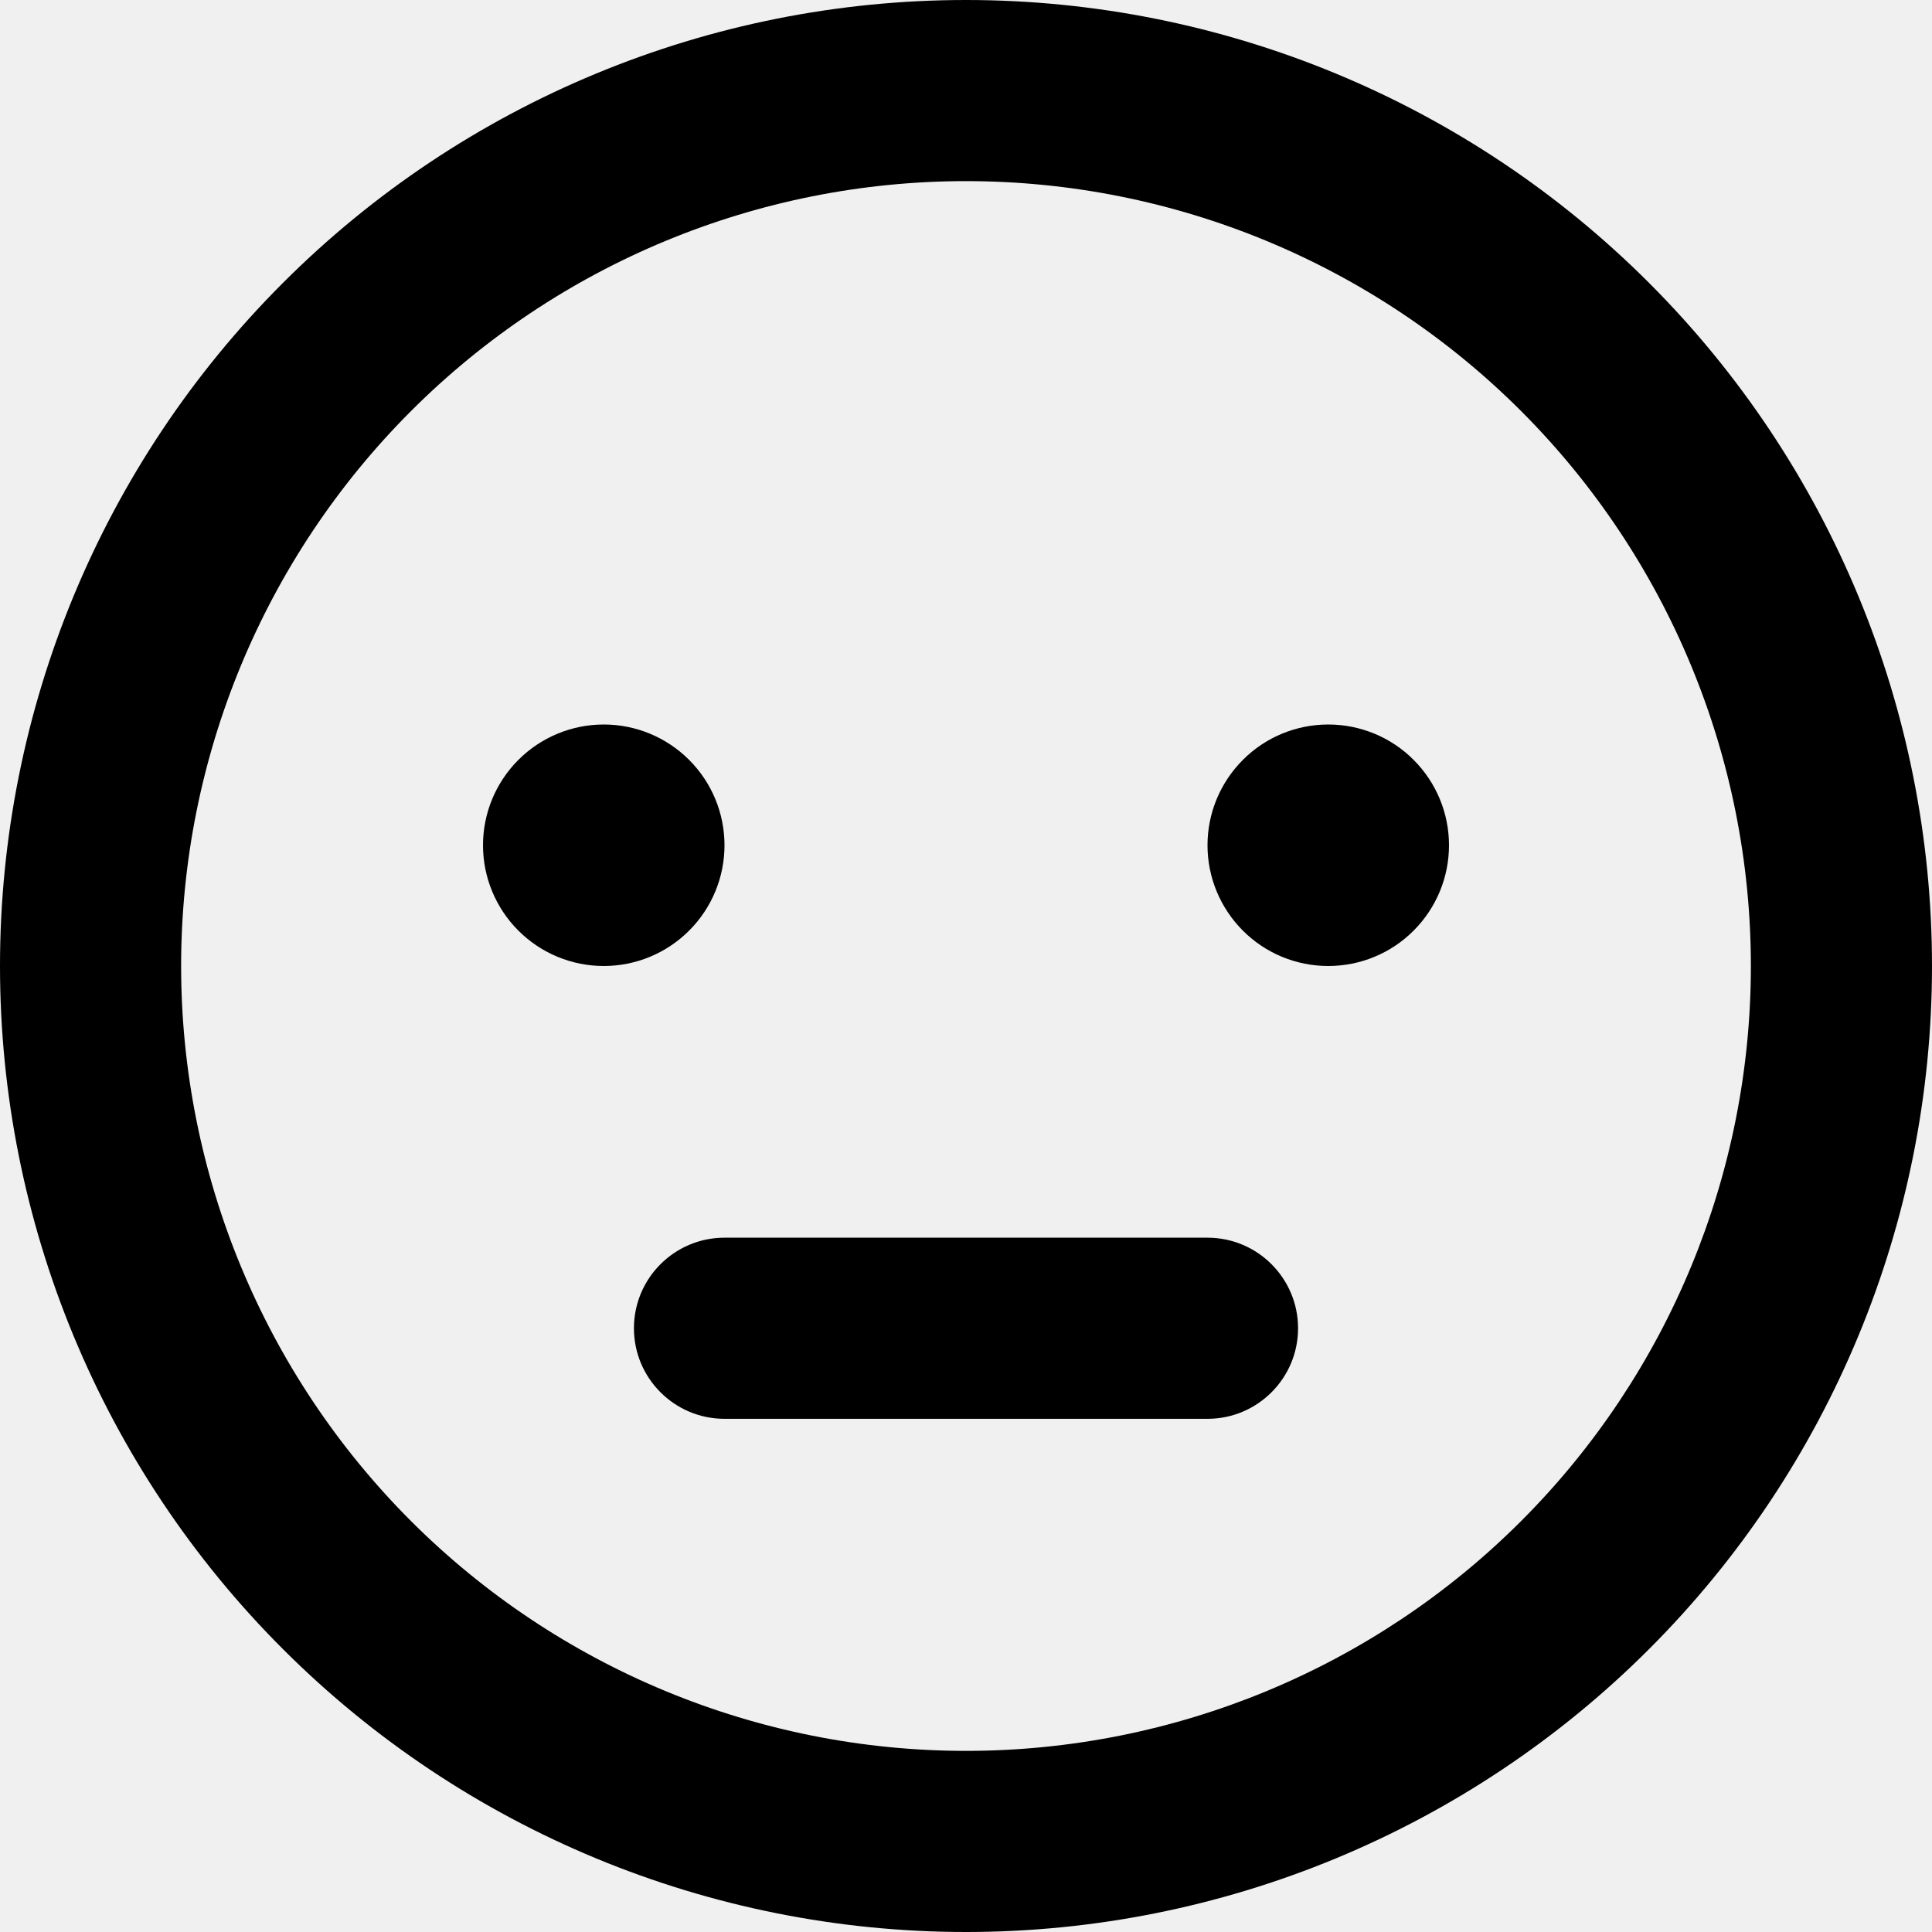
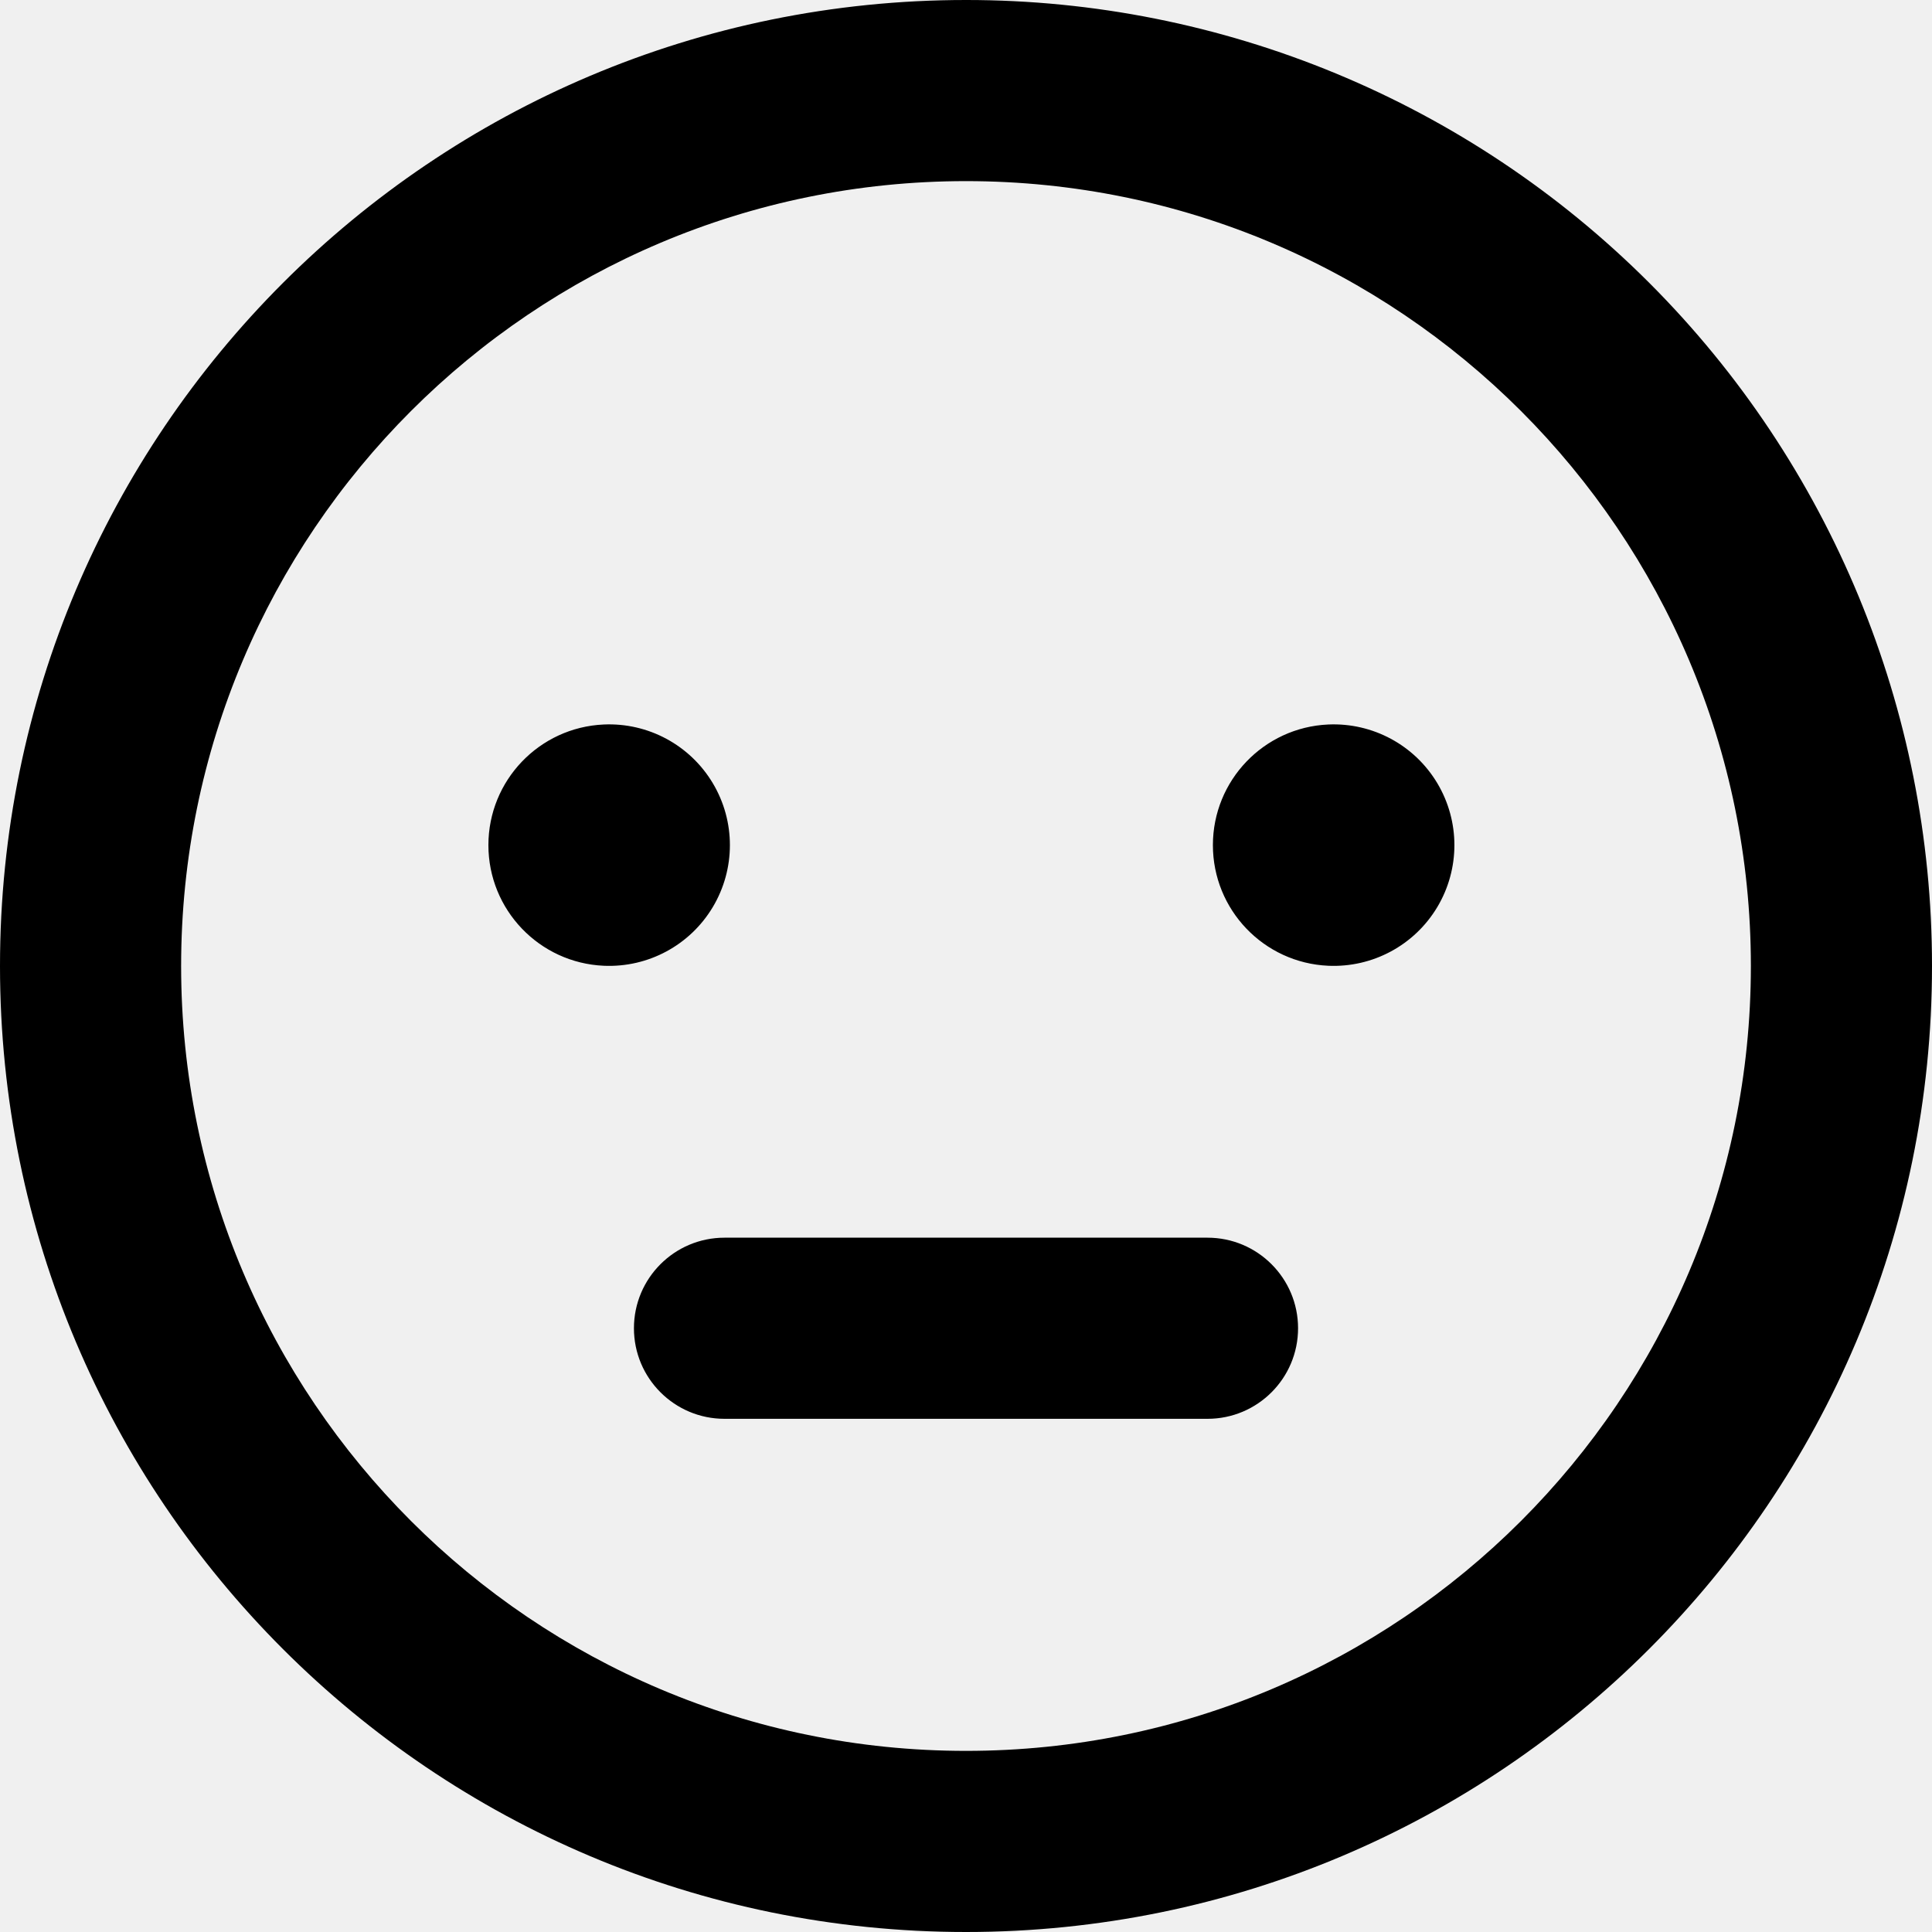
- <svg xmlns="http://www.w3.org/2000/svg" width="16" height="16" viewBox="0 0 16 16" fill="none">
-   <g clip-path="url(#clip0_55_838)">
-     <path d="M8 0C10.122 0 12.157 0.842 13.657 2.343C15.157 3.843 16 5.878 16 8C16 10.122 15.157 12.157 13.657 13.657C12.157 15.157 10.122 16 8 16C5.878 16 3.843 15.157 2.343 13.657C0.842 12.157 0 10.122 0 8C0 5.878 0.842 3.843 2.343 2.343C3.843 0.842 5.878 0 8 0ZM8 1.5C6.276 1.5 4.623 2.185 3.404 3.404C2.185 4.623 1.5 6.276 1.5 8C1.5 9.724 2.185 11.378 3.404 12.597C4.623 13.815 6.276 14.5 8 14.5C9.724 14.5 11.378 13.816 12.597 12.597C13.816 11.378 14.5 9.724 14.5 8C14.5 6.276 13.815 4.623 12.597 3.404C11.378 2.185 9.724 1.5 8 1.5ZM10 10.25C10.414 10.25 10.75 10.586 10.75 11C10.75 11.414 10.414 11.75 10 11.75H6C5.586 11.75 5.25 11.414 5.25 11C5.25 10.586 5.586 10.25 6 10.25H10ZM5 6C5.265 6 5.519 6.105 5.707 6.293C5.895 6.481 6 6.735 6 7C6 7.265 5.895 7.519 5.707 7.707C5.519 7.895 5.265 8 5 8C4.735 8 4.481 7.895 4.293 7.707C4.105 7.519 4 7.265 4 7C4 6.735 4.105 6.481 4.293 6.293C4.481 6.105 4.735 6 5 6ZM11 6C11.265 6 11.52 6.105 11.707 6.293C11.895 6.481 12 6.735 12 7C12 7.265 11.895 7.519 11.707 7.707C11.52 7.895 11.265 8 11 8C10.735 8 10.48 7.895 10.293 7.707C10.105 7.519 10 7.265 10 7C10 6.735 10.105 6.481 10.293 6.293C10.48 6.105 10.735 6 11 6Z" fill="black" />
-   </g>
-   <defs>
-     <clipPath id="clip0_55_838">
-       <rect width="16" height="16" fill="white" />
-     </clipPath>
-   </defs>
+ <svg xmlns="http://www.w3.org/2000/svg" width="16" height="16" viewBox="0 0 16 16">
+   <path d="M8 0a7.996 7.996 0 0 1 8 8 8 8 0 1 1-8-8Zm0 1.5a6.5 6.5 0 1 0 0 13 6.5 6.5 0 0 0 0-13Zm2 8.75a.75.75 0 0 1 0 1.5H6a.75.75 0 0 1 0-1.5ZM5 6a1 1 0 1 1 0 1.998A1 1 0 0 1 5 6Zm6 0a1 1 0 1 1 0 1.998A1 1 0 0 1 11 6Z" />
</svg>
